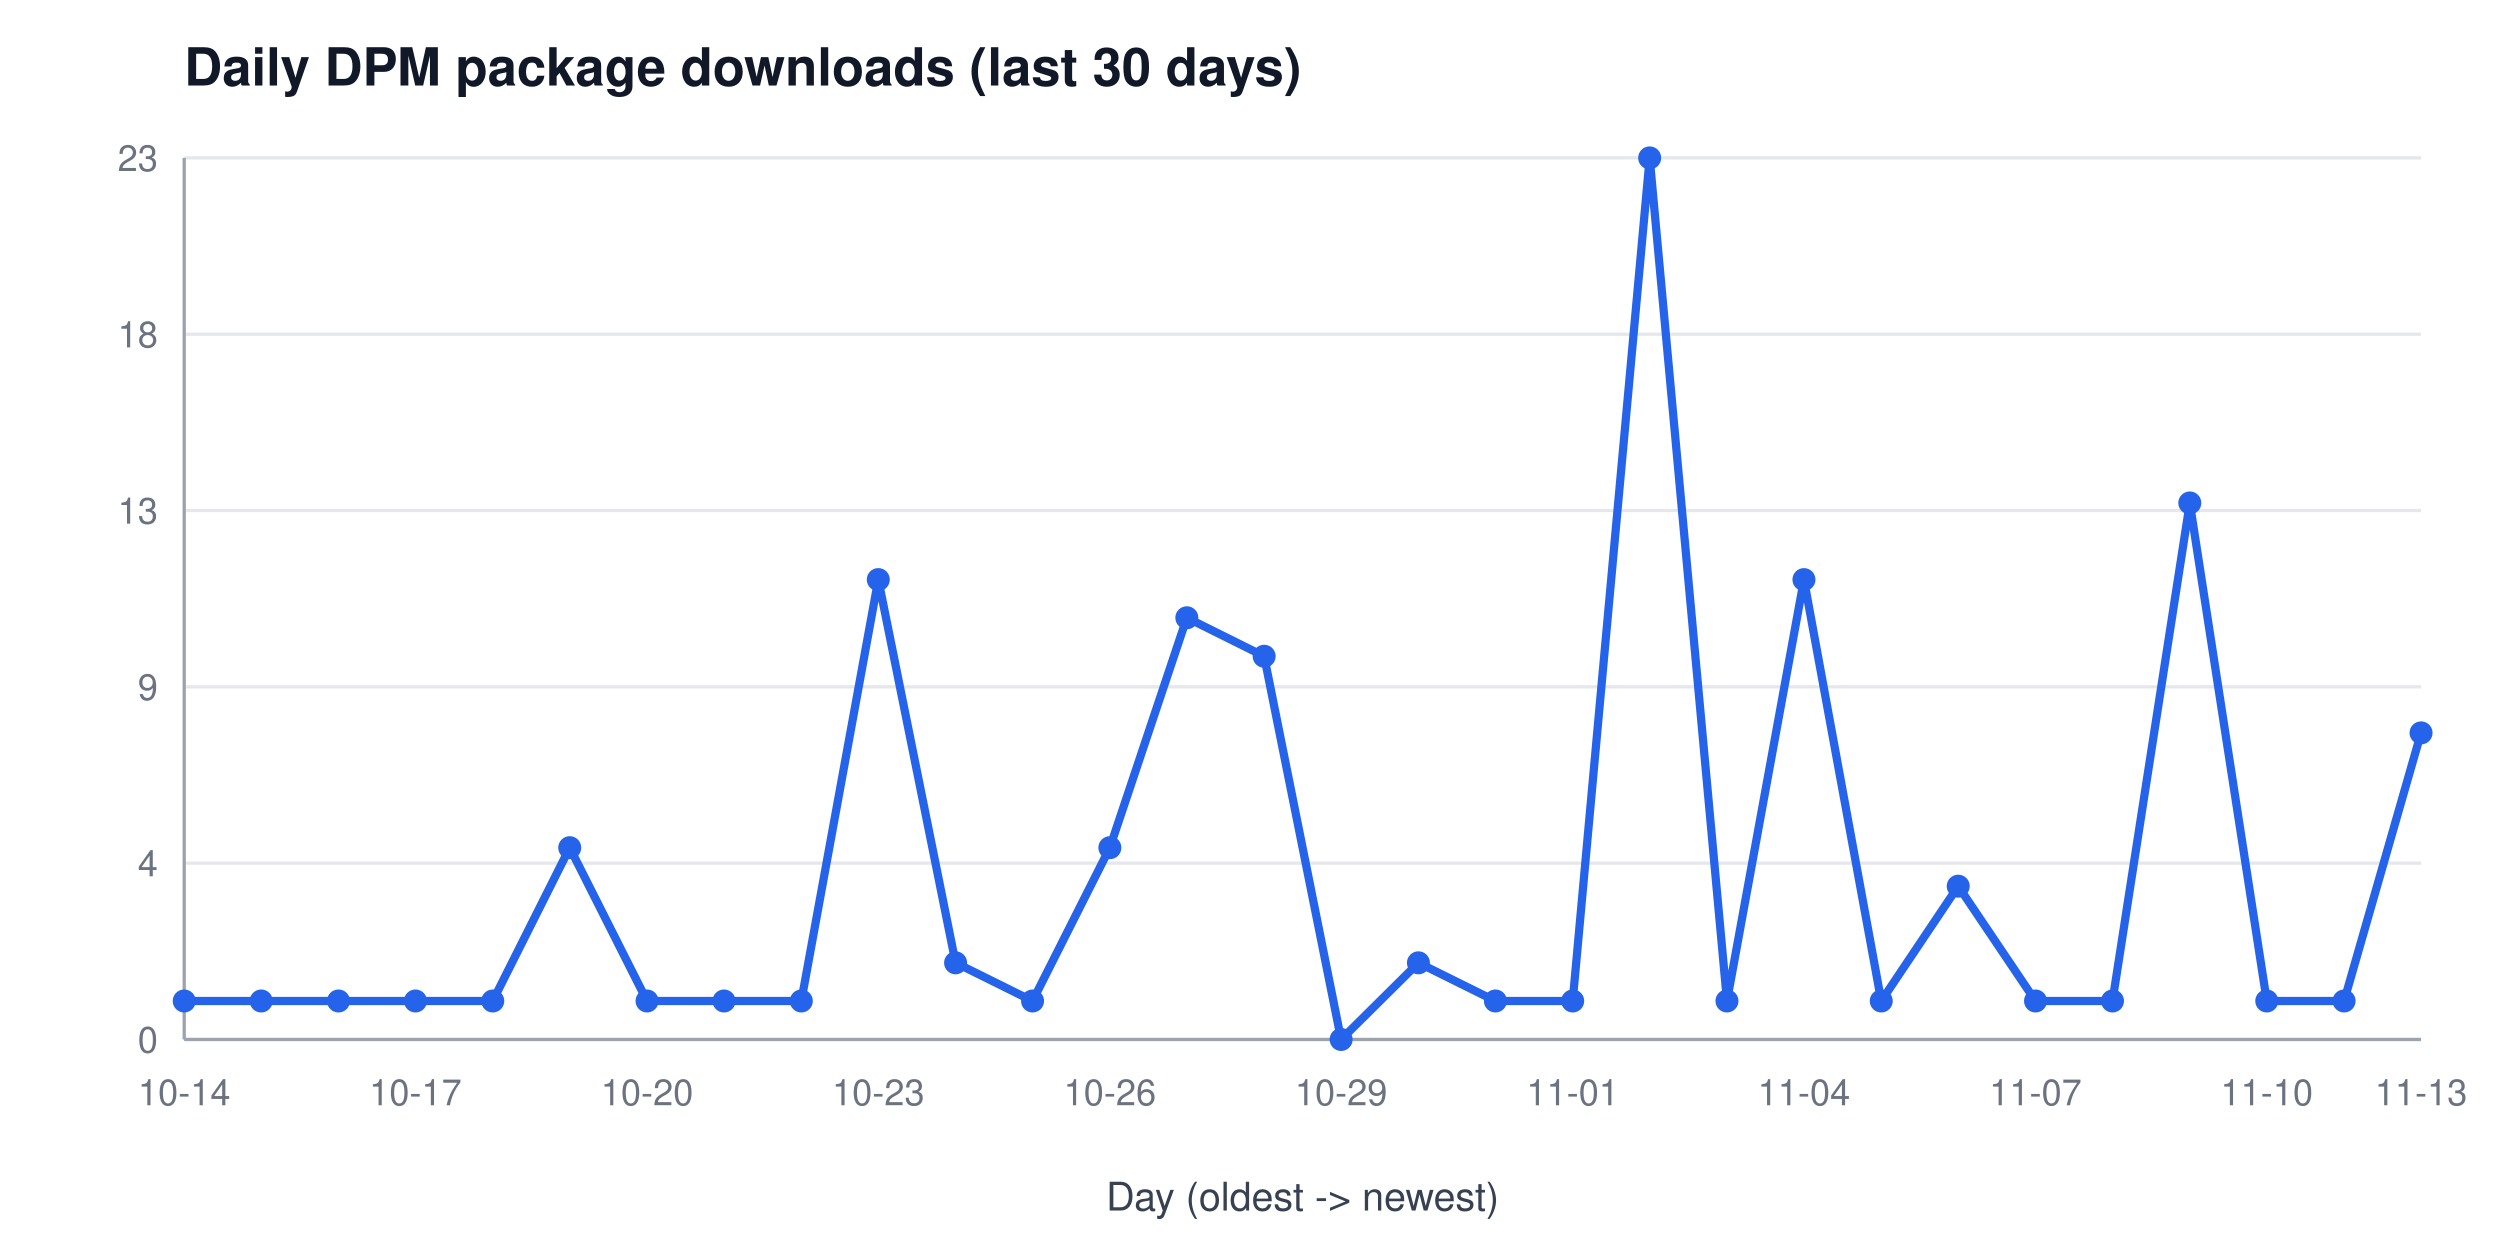
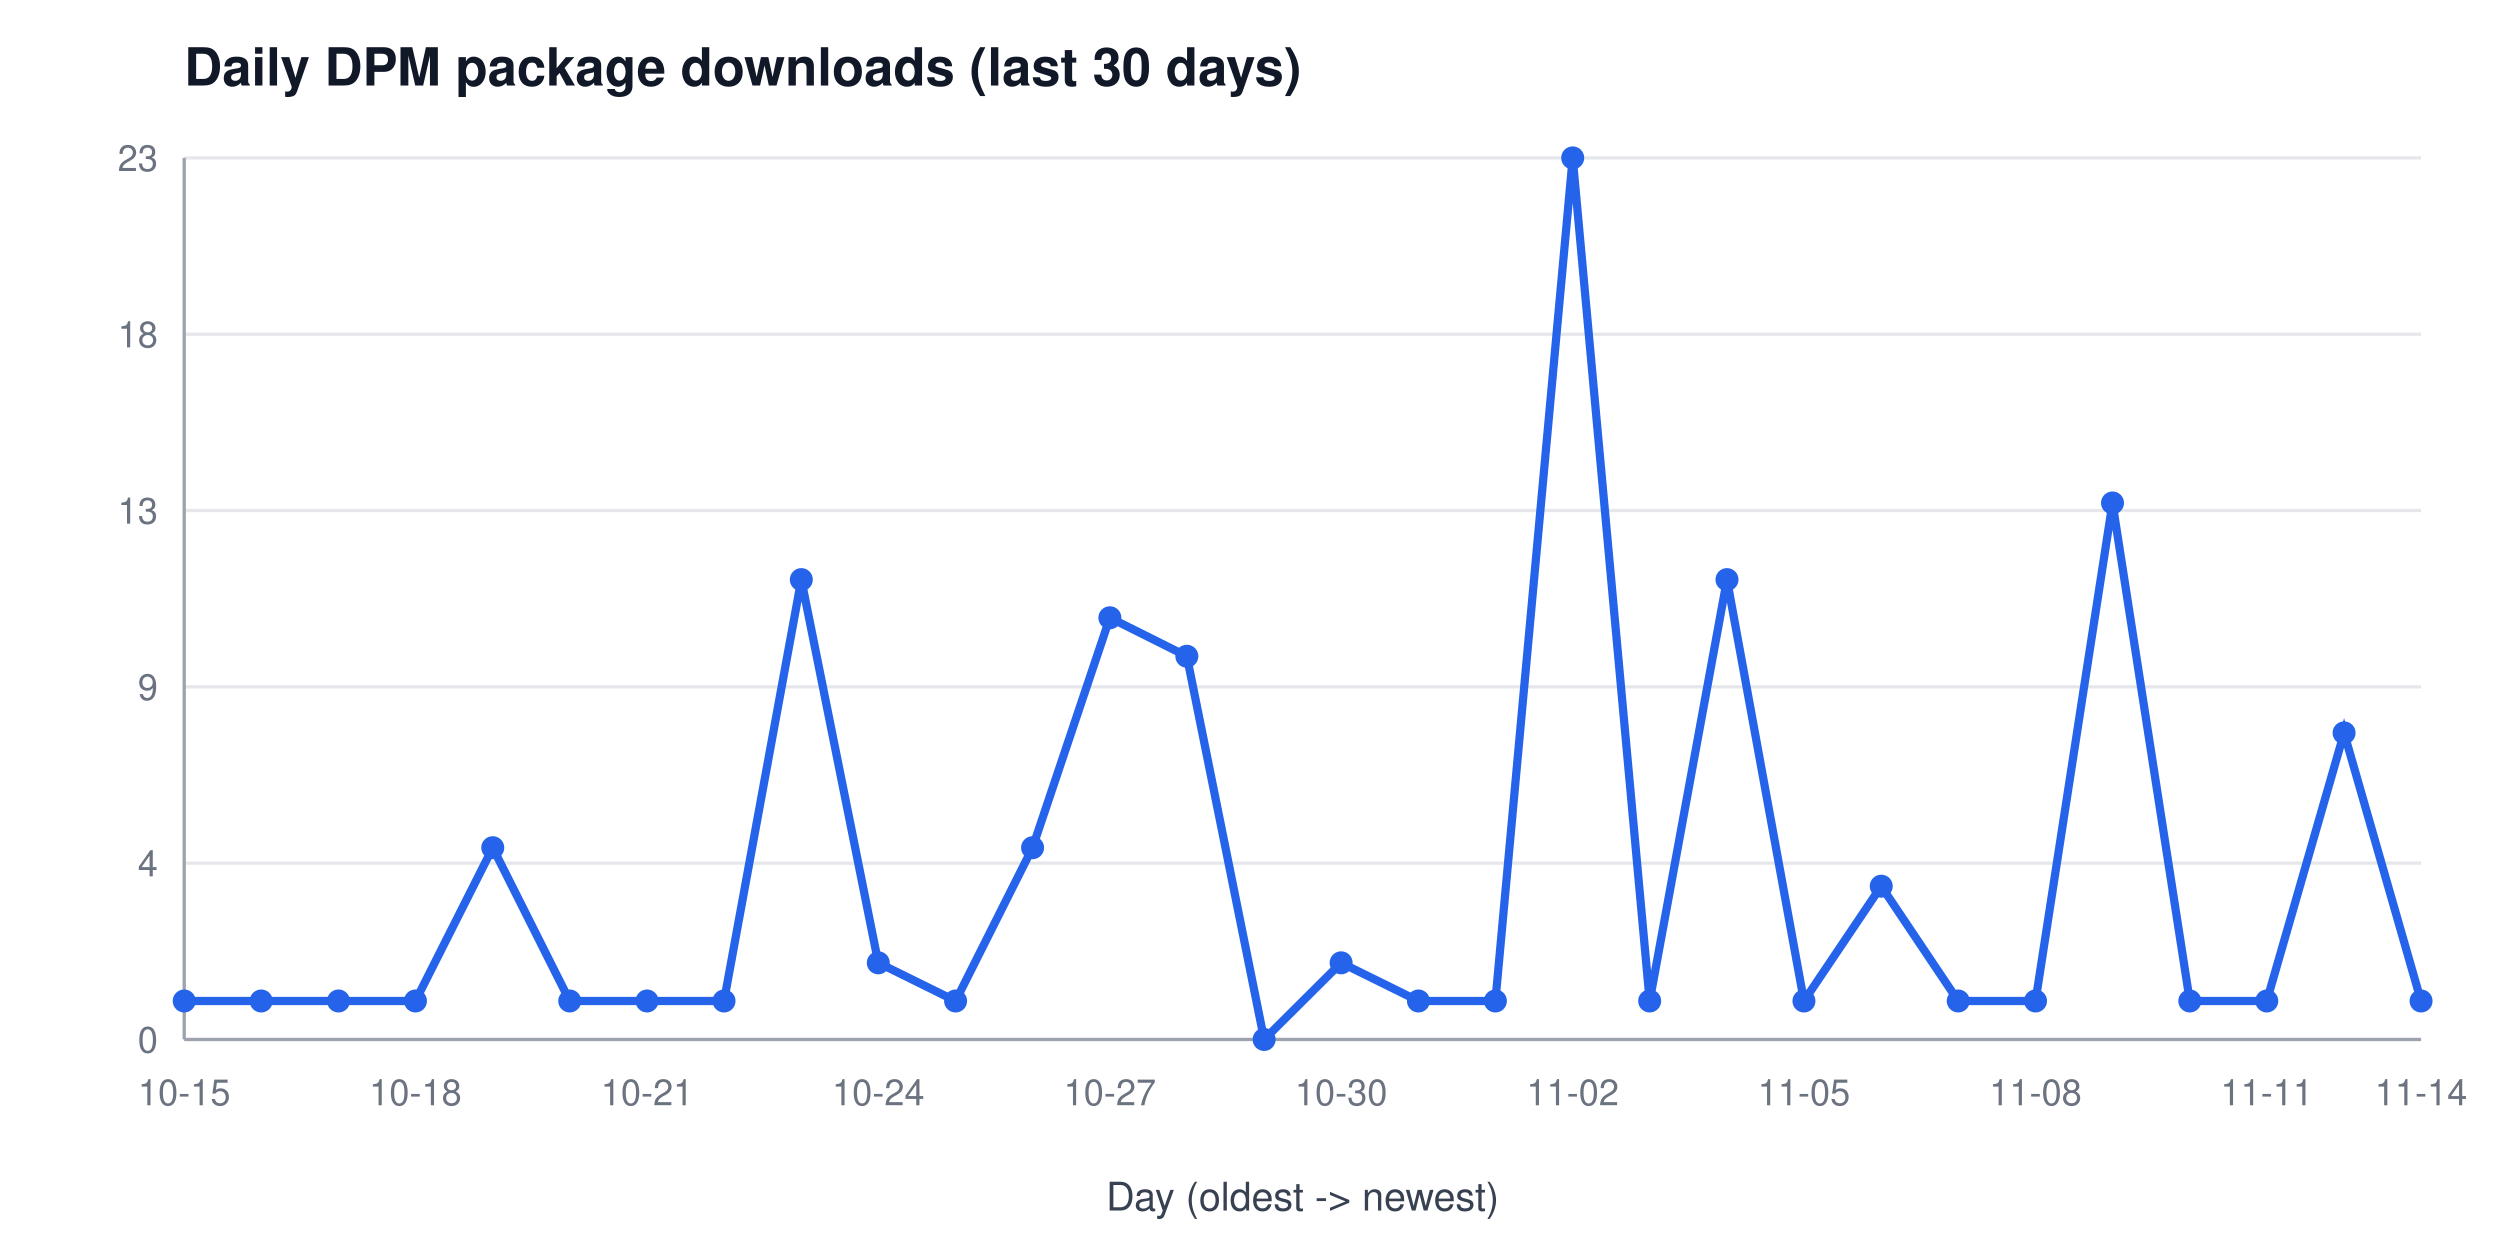
<svg xmlns="http://www.w3.org/2000/svg" width="760" height="380" viewBox="0 0 760 380" font-family="Segoe UI, Helvetica, Arial, sans-serif" role="img" aria-label="Daily DPM package downloads (last 30 days)">
  <rect width="760" height="380" fill="#ffffff" />
  <text x="56" y="26" font-size="16" font-weight="600" fill="#111827">Daily DPM package downloads (last 30 days)</text>
  <line x1="56" y1="316.0" x2="736" y2="316.0" stroke="#e5e7eb" stroke-width="1" />
  <text x="48" y="320.0" font-size="11" fill="#6b7280" text-anchor="end">0</text>
  <line x1="56" y1="262.4" x2="736" y2="262.4" stroke="#e5e7eb" stroke-width="1" />
  <text x="48" y="266.4" font-size="11" fill="#6b7280" text-anchor="end">4</text>
  <line x1="56" y1="208.8" x2="736" y2="208.8" stroke="#e5e7eb" stroke-width="1" />
  <text x="48" y="212.8" font-size="11" fill="#6b7280" text-anchor="end">9</text>
  <line x1="56" y1="155.2" x2="736" y2="155.2" stroke="#e5e7eb" stroke-width="1" />
  <text x="48" y="159.2" font-size="11" fill="#6b7280" text-anchor="end">13</text>
  <line x1="56" y1="101.6" x2="736" y2="101.6" stroke="#e5e7eb" stroke-width="1" />
  <text x="48" y="105.6" font-size="11" fill="#6b7280" text-anchor="end">18</text>
  <line x1="56" y1="48.0" x2="736" y2="48.0" stroke="#e5e7eb" stroke-width="1" />
  <text x="48" y="52.0" font-size="11" fill="#6b7280" text-anchor="end">23</text>
  <line x1="56" y1="48" x2="56" y2="316" stroke="#9ca3af" stroke-width="1" />
  <line x1="56" y1="316" x2="736" y2="316" stroke="#9ca3af" stroke-width="1" />
-   <text x="56.0" y="336" font-size="11" fill="#6b7280" text-anchor="middle">10-14</text>
-   <text x="126.3" y="336" font-size="11" fill="#6b7280" text-anchor="middle">10-17</text>
-   <text x="196.7" y="336" font-size="11" fill="#6b7280" text-anchor="middle">10-20</text>
-   <text x="267.0" y="336" font-size="11" fill="#6b7280" text-anchor="middle">10-23</text>
-   <text x="337.4" y="336" font-size="11" fill="#6b7280" text-anchor="middle">10-26</text>
-   <text x="407.7" y="336" font-size="11" fill="#6b7280" text-anchor="middle">10-29</text>
-   <text x="478.1" y="336" font-size="11" fill="#6b7280" text-anchor="middle">11-01</text>
-   <text x="548.4" y="336" font-size="11" fill="#6b7280" text-anchor="middle">11-04</text>
-   <text x="618.8" y="336" font-size="11" fill="#6b7280" text-anchor="middle">11-07</text>
-   <text x="689.1" y="336" font-size="11" fill="#6b7280" text-anchor="middle">11-10</text>
-   <text x="736.0" y="336" font-size="11" fill="#6b7280" text-anchor="middle">11-13</text>
+   <text x="56.0" y="336" font-size="11" fill="#6b7280" text-anchor="middle">10-15</text>
+   <text x="126.3" y="336" font-size="11" fill="#6b7280" text-anchor="middle">10-18</text>
+   <text x="196.7" y="336" font-size="11" fill="#6b7280" text-anchor="middle">10-21</text>
+   <text x="267.0" y="336" font-size="11" fill="#6b7280" text-anchor="middle">10-24</text>
+   <text x="337.4" y="336" font-size="11" fill="#6b7280" text-anchor="middle">10-27</text>
+   <text x="407.7" y="336" font-size="11" fill="#6b7280" text-anchor="middle">10-30</text>
+   <text x="478.1" y="336" font-size="11" fill="#6b7280" text-anchor="middle">11-02</text>
+   <text x="548.4" y="336" font-size="11" fill="#6b7280" text-anchor="middle">11-05</text>
+   <text x="618.8" y="336" font-size="11" fill="#6b7280" text-anchor="middle">11-08</text>
+   <text x="689.1" y="336" font-size="11" fill="#6b7280" text-anchor="middle">11-11</text>
+   <text x="736.0" y="336" font-size="11" fill="#6b7280" text-anchor="middle">11-14</text>
  <text x="396" y="368" font-size="12" fill="#374151" text-anchor="middle">Day (oldest -&gt; newest)</text>
-   <polyline points="56.0,304.3 79.4,304.3 102.9,304.3 126.3,304.3 149.8,304.3 173.2,257.7 196.7,304.3 220.1,304.3 243.6,304.3 267.0,176.2 290.5,292.7 313.9,304.3 337.4,257.7 360.8,187.8 384.3,199.5 407.7,316.0 431.2,292.7 454.6,304.3 478.1,304.3 501.5,48.0 525.0,304.3 548.4,176.2 571.9,304.3 595.3,269.4 618.8,304.3 642.2,304.3 665.7,152.9 689.1,304.3 712.6,304.3 736.0,222.8" fill="none" stroke="#2563eb" stroke-width="2.5" />
+   <polyline points="56.0,304.3 79.4,304.3 102.9,304.3 126.3,304.3 149.8,257.7 173.2,304.3 196.7,304.3 220.1,304.3 243.6,176.2 267.0,292.7 290.5,304.3 313.9,257.7 337.4,187.8 360.8,199.5 384.3,316.0 407.7,292.7 431.2,304.3 454.6,304.3 478.1,48.0 501.5,304.3 525.0,176.2 548.4,304.3 571.9,269.4 595.3,304.3 618.8,304.3 642.2,152.9 665.7,304.3 689.1,304.3 712.6,222.8 736.0,304.3" fill="none" stroke="#2563eb" stroke-width="2.5" />
  <circle cx="56.0" cy="304.3" r="3.5" fill="#2563eb" />
  <circle cx="79.4" cy="304.3" r="3.5" fill="#2563eb" />
  <circle cx="102.9" cy="304.3" r="3.5" fill="#2563eb" />
  <circle cx="126.3" cy="304.3" r="3.5" fill="#2563eb" />
-   <circle cx="149.8" cy="304.3" r="3.5" fill="#2563eb" />
-   <circle cx="173.2" cy="257.7" r="3.5" fill="#2563eb" />
+   <circle cx="149.8" cy="257.7" r="3.5" fill="#2563eb" />
+   <circle cx="173.2" cy="304.3" r="3.5" fill="#2563eb" />
  <circle cx="196.7" cy="304.3" r="3.5" fill="#2563eb" />
  <circle cx="220.1" cy="304.3" r="3.5" fill="#2563eb" />
-   <circle cx="243.6" cy="304.3" r="3.5" fill="#2563eb" />
-   <circle cx="267.0" cy="176.2" r="3.5" fill="#2563eb" />
-   <circle cx="290.5" cy="292.7" r="3.5" fill="#2563eb" />
-   <circle cx="313.9" cy="304.3" r="3.5" fill="#2563eb" />
-   <circle cx="337.4" cy="257.7" r="3.5" fill="#2563eb" />
-   <circle cx="360.8" cy="187.8" r="3.5" fill="#2563eb" />
-   <circle cx="384.3" cy="199.5" r="3.5" fill="#2563eb" />
-   <circle cx="407.7" cy="316.0" r="3.5" fill="#2563eb" />
-   <circle cx="431.2" cy="292.7" r="3.5" fill="#2563eb" />
+   <circle cx="243.6" cy="176.2" r="3.5" fill="#2563eb" />
+   <circle cx="267.0" cy="292.7" r="3.5" fill="#2563eb" />
+   <circle cx="290.5" cy="304.3" r="3.5" fill="#2563eb" />
+   <circle cx="313.9" cy="257.7" r="3.5" fill="#2563eb" />
+   <circle cx="337.4" cy="187.8" r="3.5" fill="#2563eb" />
+   <circle cx="360.8" cy="199.5" r="3.5" fill="#2563eb" />
+   <circle cx="384.3" cy="316.0" r="3.5" fill="#2563eb" />
+   <circle cx="407.7" cy="292.7" r="3.5" fill="#2563eb" />
+   <circle cx="431.2" cy="304.3" r="3.5" fill="#2563eb" />
  <circle cx="454.6" cy="304.3" r="3.5" fill="#2563eb" />
-   <circle cx="478.1" cy="304.3" r="3.5" fill="#2563eb" />
-   <circle cx="501.5" cy="48.0" r="3.5" fill="#2563eb" />
-   <circle cx="525.0" cy="304.3" r="3.5" fill="#2563eb" />
-   <circle cx="548.4" cy="176.2" r="3.5" fill="#2563eb" />
-   <circle cx="571.9" cy="304.3" r="3.5" fill="#2563eb" />
-   <circle cx="595.3" cy="269.4" r="3.5" fill="#2563eb" />
+   <circle cx="478.1" cy="48.0" r="3.5" fill="#2563eb" />
+   <circle cx="501.5" cy="304.3" r="3.5" fill="#2563eb" />
+   <circle cx="525.0" cy="176.2" r="3.5" fill="#2563eb" />
+   <circle cx="548.4" cy="304.3" r="3.5" fill="#2563eb" />
+   <circle cx="571.9" cy="269.4" r="3.5" fill="#2563eb" />
+   <circle cx="595.3" cy="304.3" r="3.5" fill="#2563eb" />
  <circle cx="618.8" cy="304.3" r="3.5" fill="#2563eb" />
-   <circle cx="642.2" cy="304.3" r="3.5" fill="#2563eb" />
-   <circle cx="665.7" cy="152.9" r="3.5" fill="#2563eb" />
+   <circle cx="642.2" cy="152.9" r="3.5" fill="#2563eb" />
+   <circle cx="665.7" cy="304.3" r="3.5" fill="#2563eb" />
  <circle cx="689.1" cy="304.3" r="3.5" fill="#2563eb" />
-   <circle cx="712.6" cy="304.3" r="3.5" fill="#2563eb" />
-   <circle cx="736.0" cy="222.8" r="3.5" fill="#2563eb" />
+   <circle cx="712.6" cy="222.8" r="3.5" fill="#2563eb" />
+   <circle cx="736.0" cy="304.3" r="3.5" fill="#2563eb" />
</svg>
